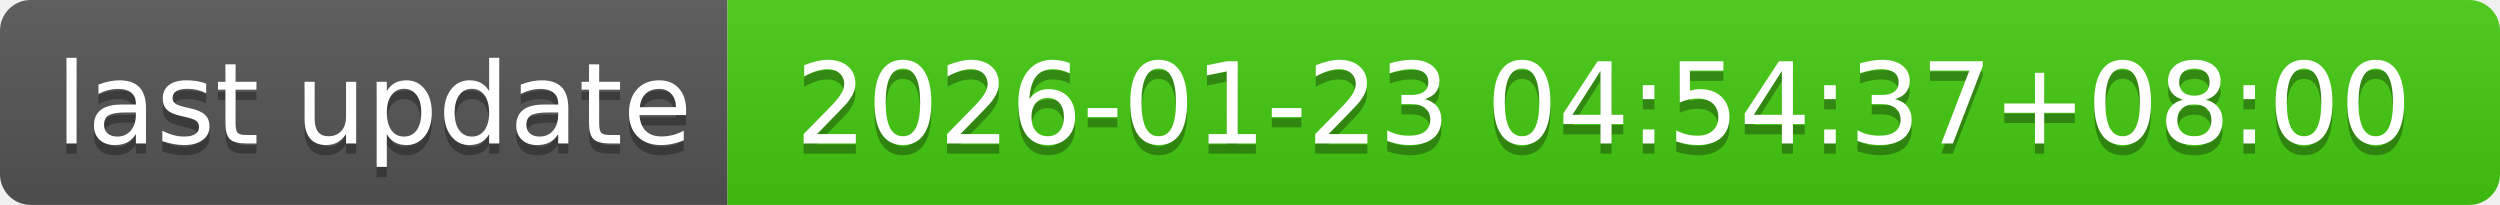
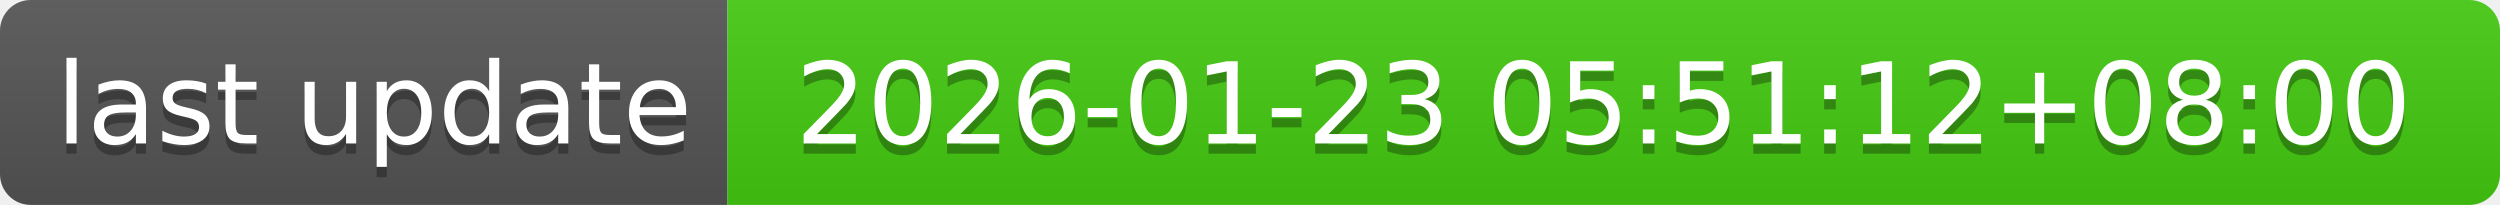
- <svg xmlns="http://www.w3.org/2000/svg" width="244" height="20" role="img" aria-label="last update: 2026-01-23 04:54:37+08:00">
+ <svg xmlns="http://www.w3.org/2000/svg" width="244" height="20" role="img" aria-label="last update: 2026-01-23 05:51:12+08:00">
  <linearGradient id="s" x2="0" y2="100%">
    <stop offset="0" stop-color="#bbb" stop-opacity=".1" />
    <stop offset="1" stop-opacity=".1" />
  </linearGradient>
  <clipPath id="r">
    <rect width="244" height="20" rx="3" fill="#fff" />
  </clipPath>
  <g clip-path="url(#r)">
    <rect width="71" height="20" fill="#555" />
    <rect x="71" width="173" height="20" fill="#4c1" />
    <rect width="244" height="20" fill="url(#s)" />
  </g>
  <g fill="#fff" text-anchor="middle" font-family="Verdana,Geneva,DejaVu Sans,sans-serif" text-rendering="geometricPrecision" font-size="110">
    <text aria-hidden="true" x="365" y="150" fill="#010101" fill-opacity=".3" transform="scale(.1)" textLength="610">last update</text>
    <text x="365" y="140" transform="scale(.1)" fill="#fff" textLength="610">last update</text>
-     <text aria-hidden="true" x="1565" y="150" fill="#010101" fill-opacity=".3" transform="scale(.1)" textLength="1630">2026-01-23 04:54:37+08:00</text>
-     <text x="1565" y="140" transform="scale(.1)" fill="#fff" textLength="1630">2026-01-23 04:54:37+08:00</text>
+     <text aria-hidden="true" x="1565" y="150" fill="#010101" fill-opacity=".3" transform="scale(.1)" textLength="1630">2026-01-23 05:51:12+08:00</text>
+     <text x="1565" y="140" transform="scale(.1)" fill="#fff" textLength="1630">2026-01-23 05:51:12+08:00</text>
  </g>
</svg>
